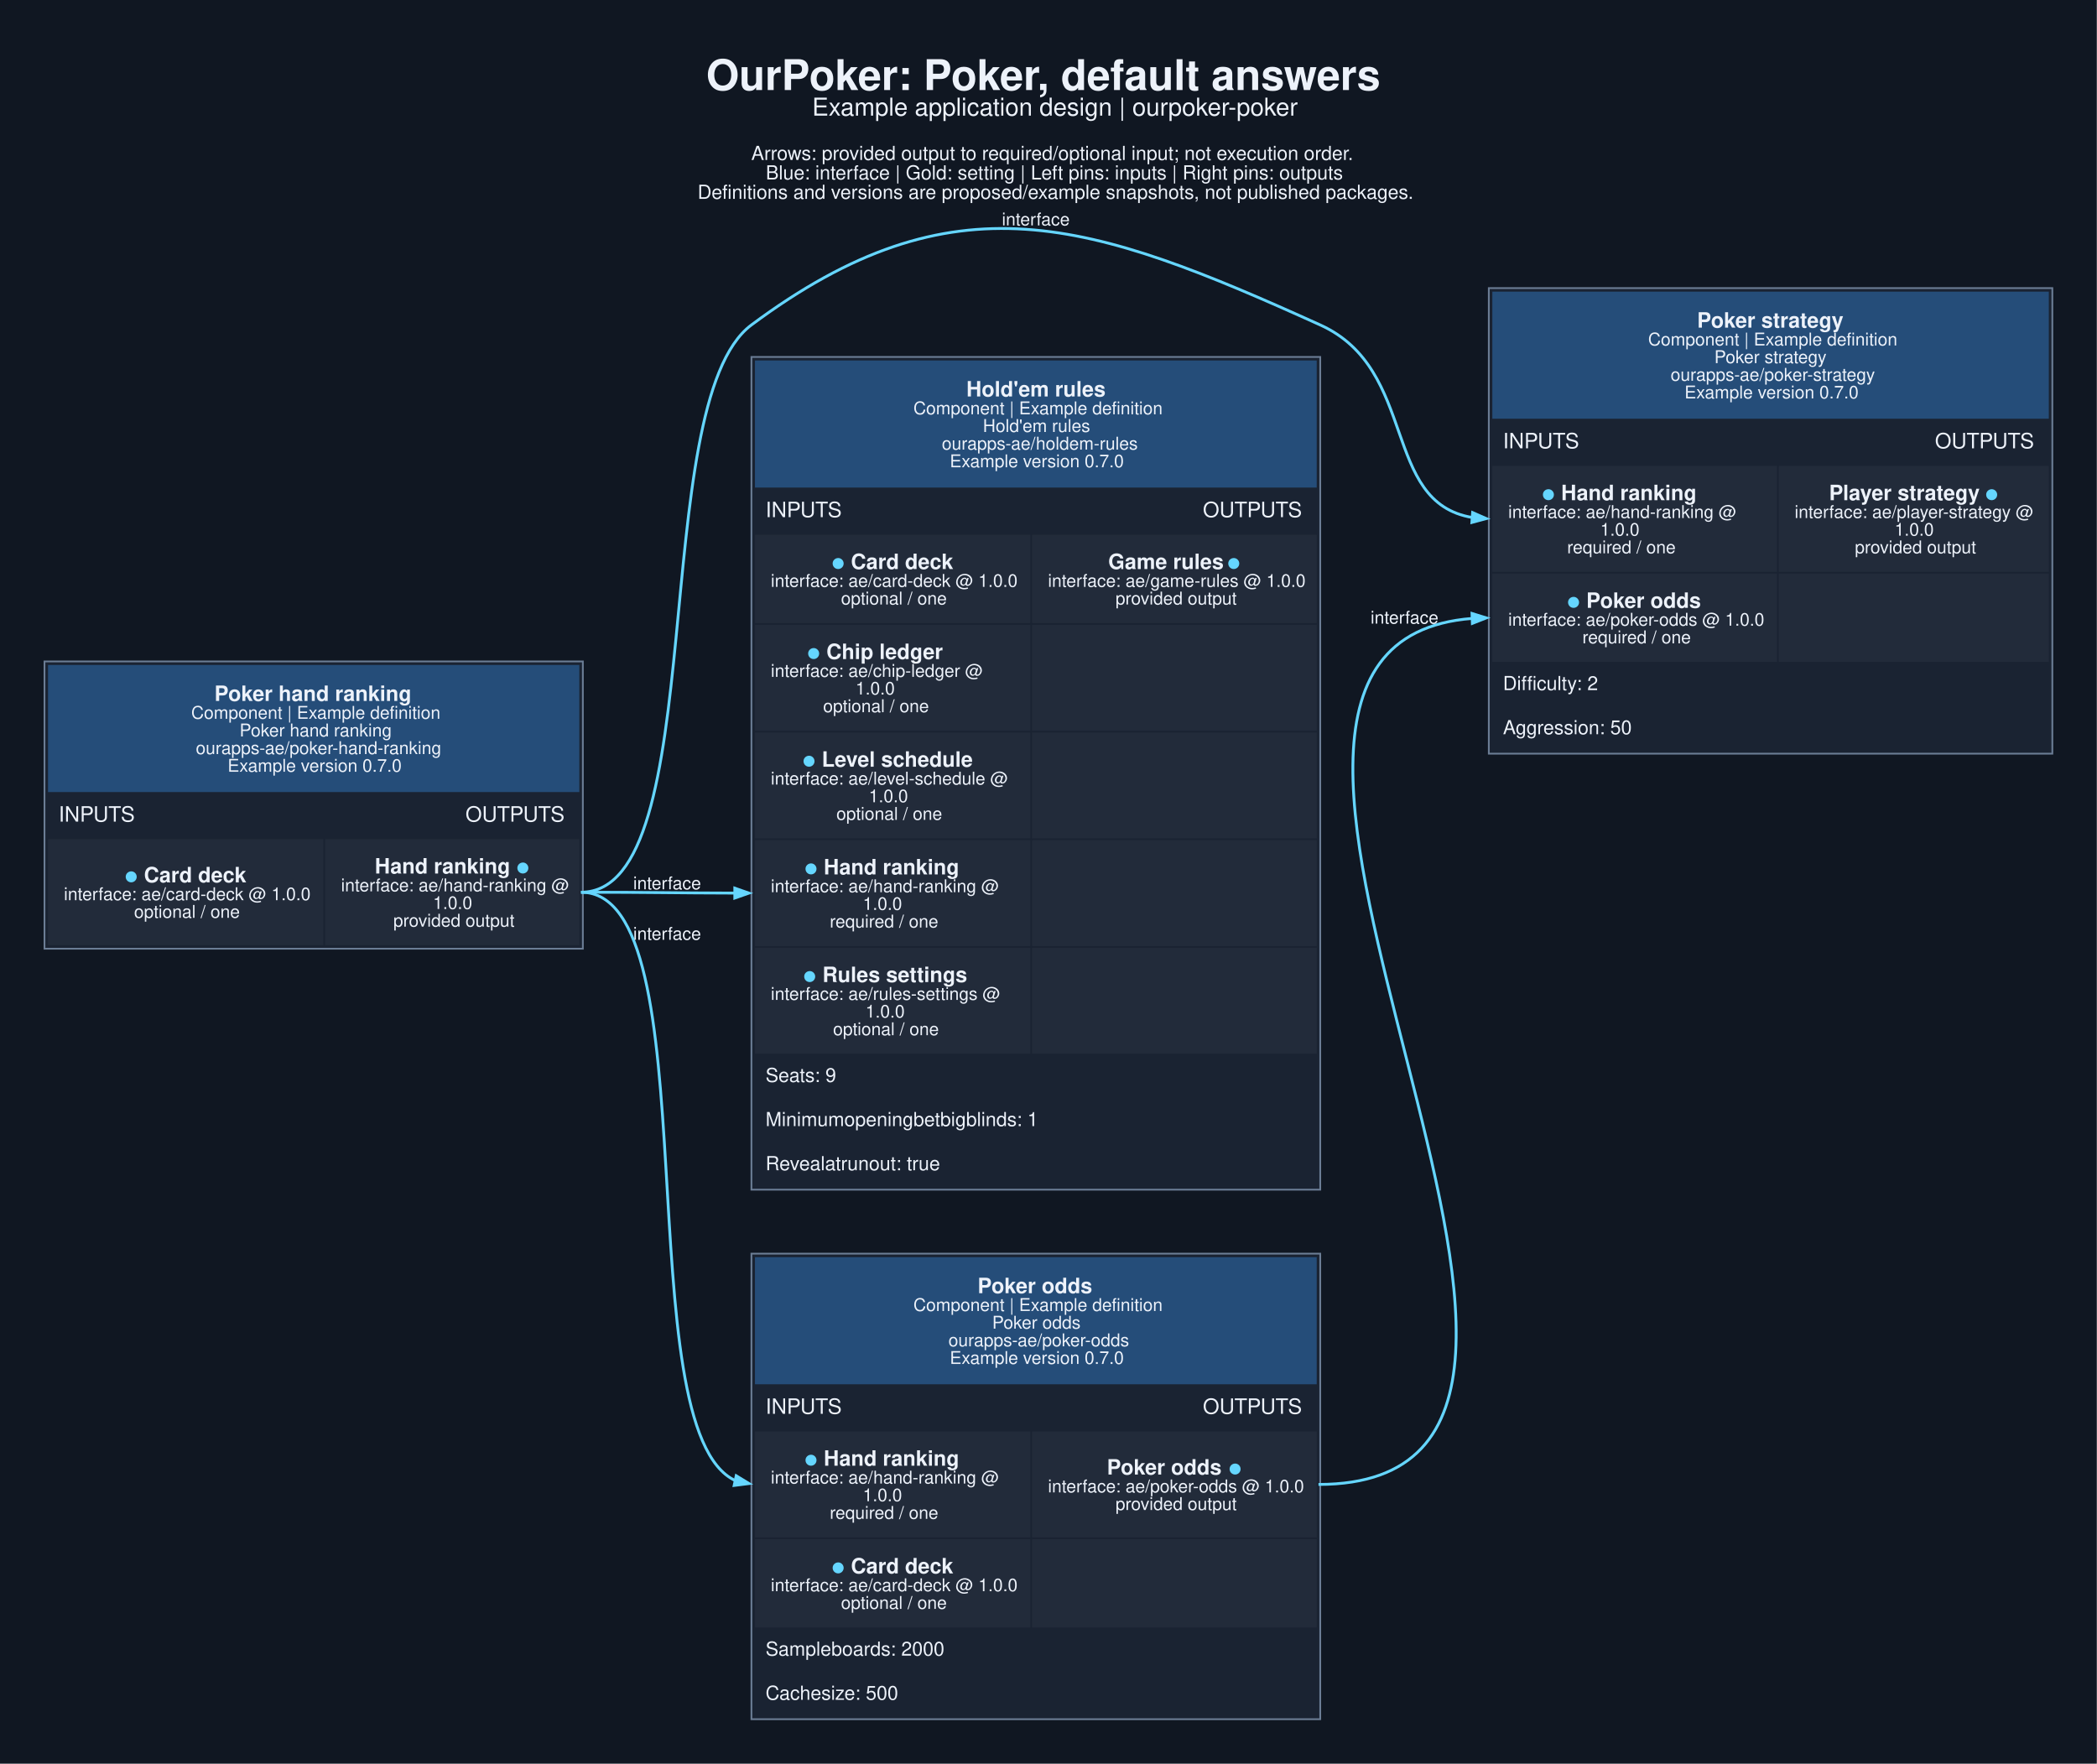
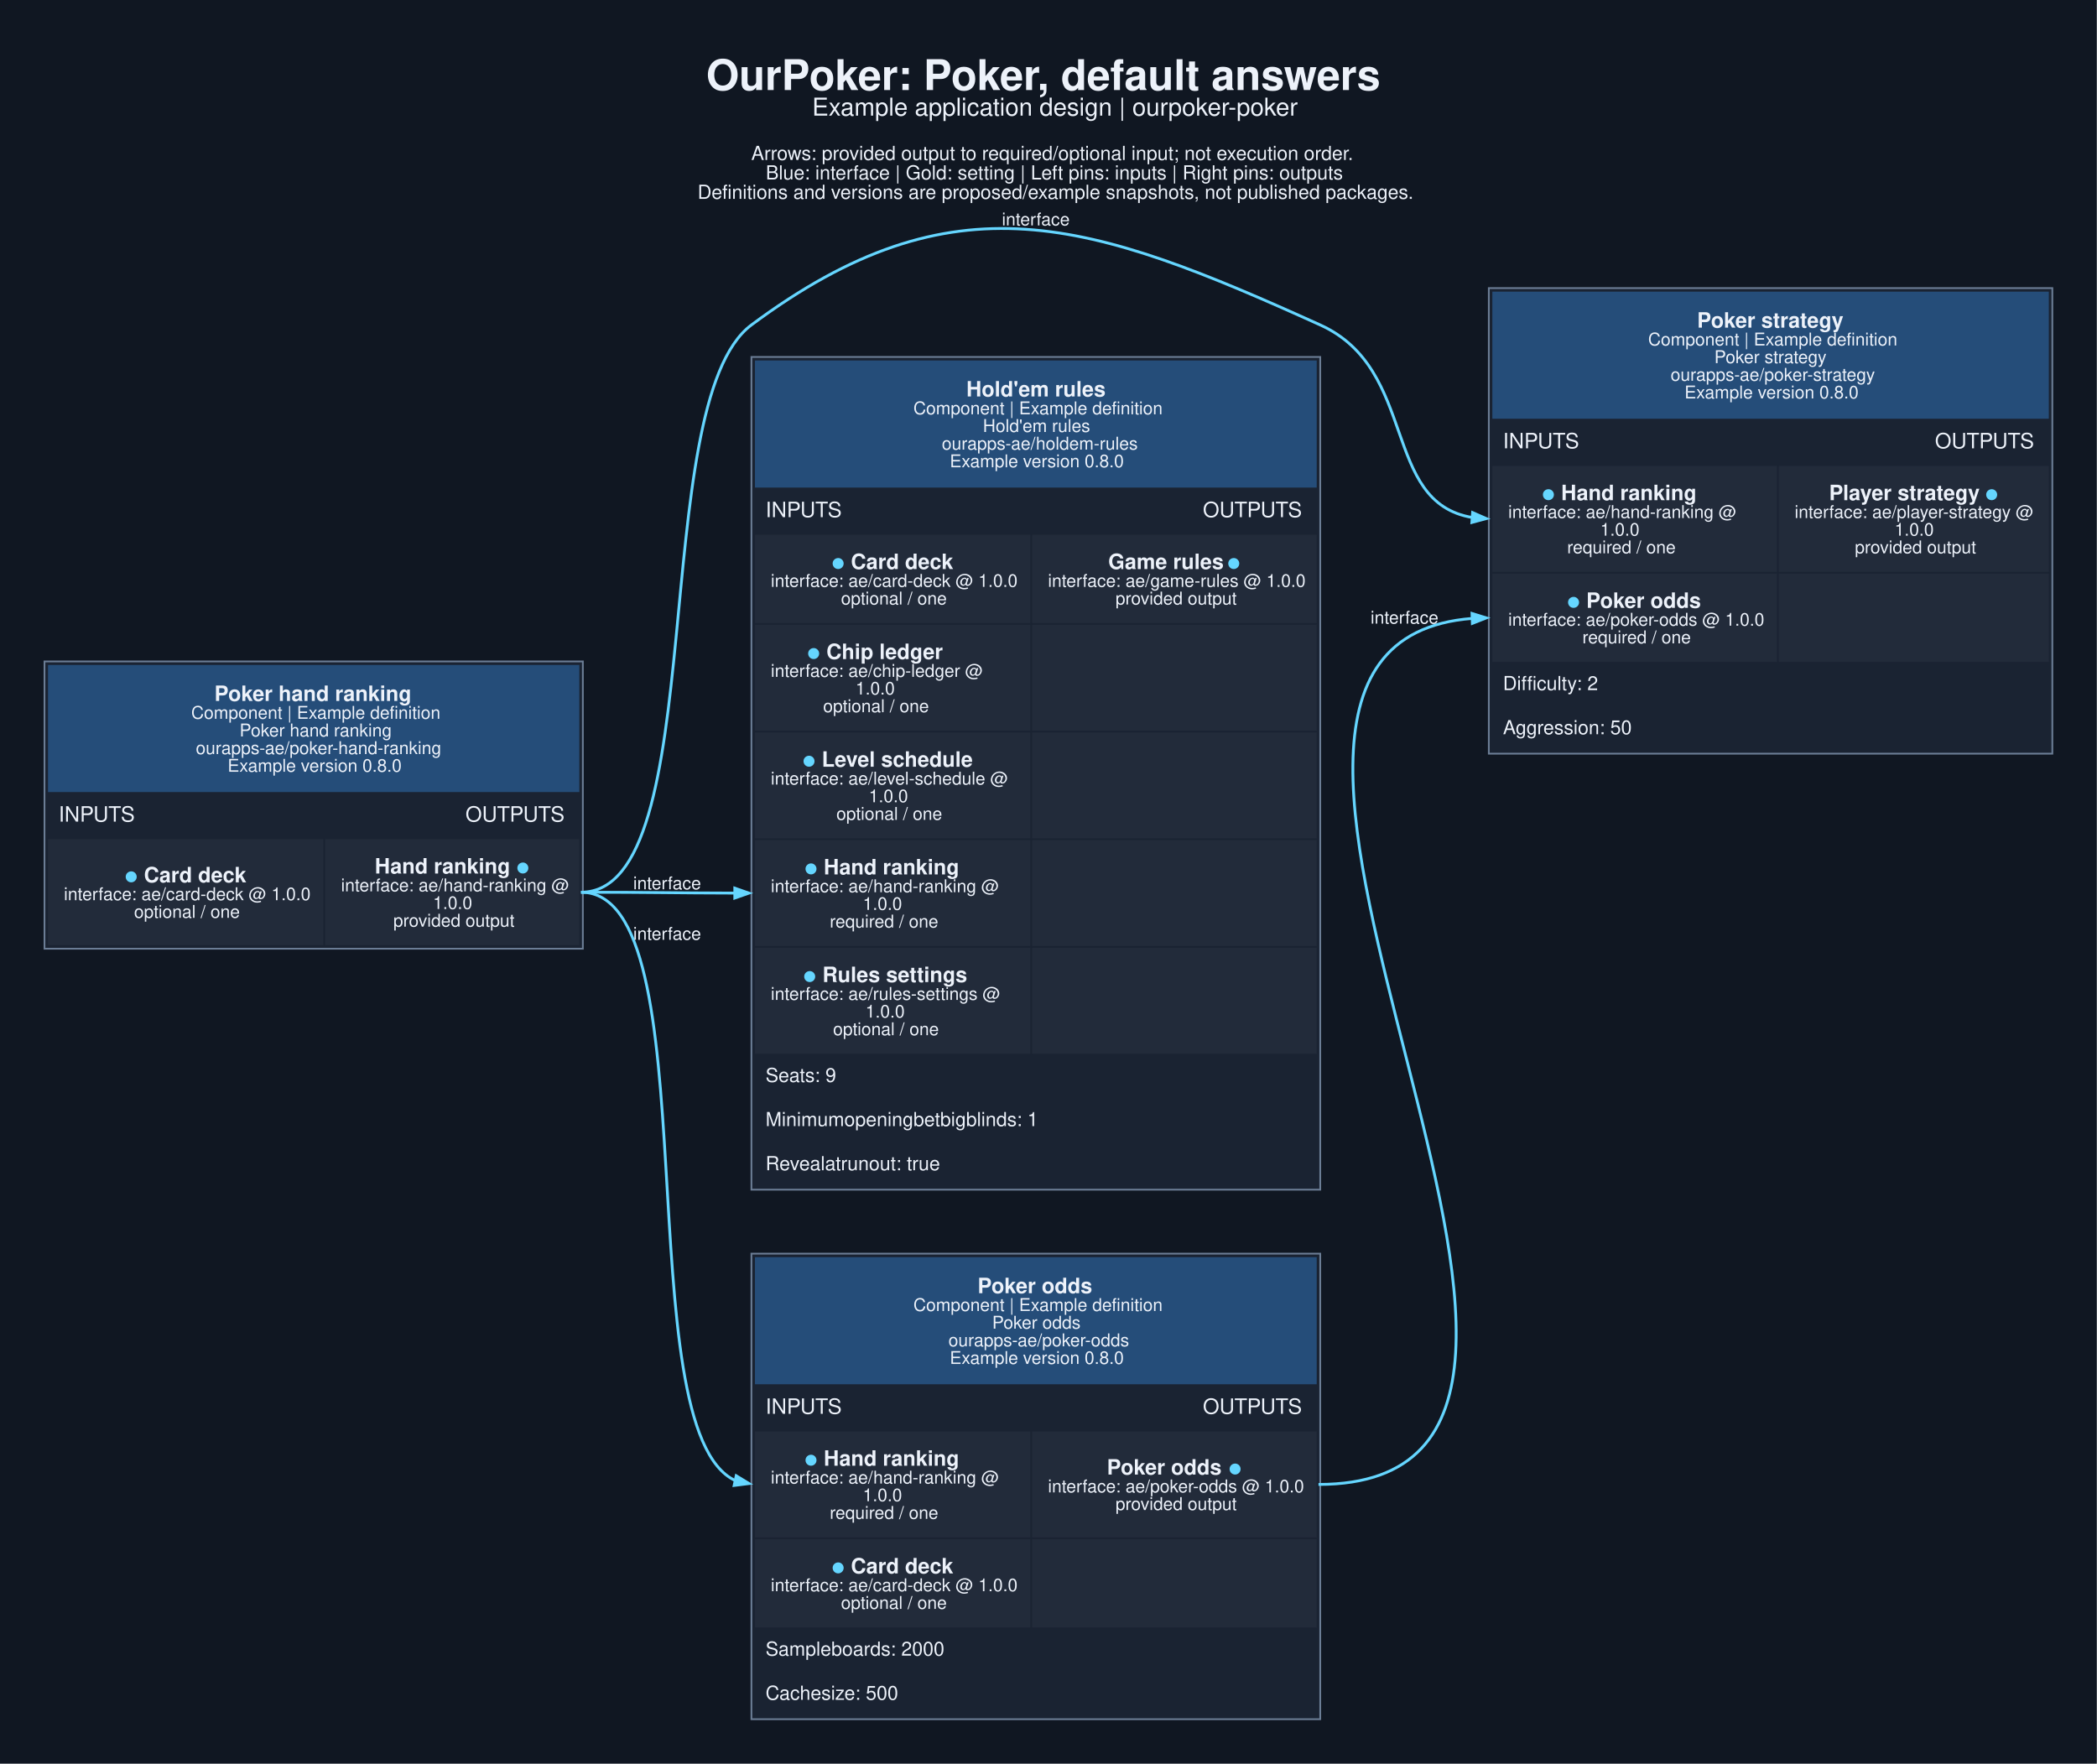
<svg xmlns="http://www.w3.org/2000/svg" width="1584pt" height="1332pt" viewBox="0.00 0.00 1584.00 1332.00">
  <g id="graph0" class="graph" transform="scale(1.33333 1.33333) rotate(0) translate(25.2 973.97)">
    <polygon fill="#101722" stroke="none" points="-25.2,25.2 -25.2,-973.97 1162.7,-973.97 1162.7,25.2 -25.2,25.2" />
    <text xml:space="preserve" text-anchor="start" x="374.88" y="-922.97" font-family="Helvetica,sans-Serif" font-weight="bold" font-size="24.00" fill="#edf2fa">OurPoker: Poker, default answers</text>
    <text xml:space="preserve" text-anchor="start" x="434.88" y="-908.47" font-family="Helvetica,sans-Serif" font-size="14.00" fill="#edf2fa">Example application design | ourpoker-poker</text>
    <text xml:space="preserve" text-anchor="start" x="400.38" y="-883.32" font-family="Helvetica,sans-Serif" font-size="11.00" fill="#edf2fa">Arrows: provided output to required/optional input; not execution order.</text>
    <text xml:space="preserve" text-anchor="start" x="408.62" y="-872.32" font-family="Helvetica,sans-Serif" font-size="11.00" fill="#edf2fa">Blue: interface | Gold: setting | Left pins: inputs | Right pins: outputs</text>
    <text xml:space="preserve" text-anchor="start" x="370" y="-861.32" font-family="Helvetica,sans-Serif" font-size="11.00" fill="#edf2fa">Definitions and versions are proposed/example snapshots, not published packages.</text>
    <g id="node1" class="node">
      <polygon fill="#1a2332" stroke="none" points="0,-436.5 0,-599.25 305,-599.25 305,-436.5 0,-436.5" />
      <polygon fill="#254d79" stroke="none" points="2,-525.25 2,-597.25 303,-597.25 303,-525.25 2,-525.25" />
      <text xml:space="preserve" text-anchor="start" x="96.25" y="-576.85" font-family="Helvetica,sans-Serif" font-weight="bold" font-size="12.00" fill="#edf2fa">Poker hand ranking</text>
      <text xml:space="preserve" text-anchor="start" x="83.12" y="-566.75" font-family="Helvetica,sans-Serif" font-size="10.00" fill="#edf2fa">Component | Example definition</text>
      <text xml:space="preserve" text-anchor="start" x="110.5" y="-556.75" font-family="Helvetica,sans-Serif" font-size="10.00" fill="#edf2fa">Poker hand ranking</text>
      <text xml:space="preserve" text-anchor="start" x="85.75" y="-546.75" font-family="Helvetica,sans-Serif" font-size="10.00" fill="#edf2fa">ourapps-ae/poker-hand-ranking</text>
-       <text xml:space="preserve" text-anchor="start" x="103.75" y="-536.75" font-family="Helvetica,sans-Serif" font-size="10.00" fill="#edf2fa">Example version 0.7.0</text>
+       <text xml:space="preserve" text-anchor="start" x="103.75" y="-536.75" font-family="Helvetica,sans-Serif" font-size="10.00" fill="#edf2fa">Example version 0.8.0</text>
      <text xml:space="preserve" text-anchor="start" x="8" y="-508.5" font-family="Helvetica,sans-Serif" font-size="12.00" fill="#edf2fa">INPUTS</text>
      <text xml:space="preserve" text-anchor="start" x="238.5" y="-508.5" font-family="Helvetica,sans-Serif" font-size="12.00" fill="#edf2fa">OUTPUTS</text>
      <polygon fill="#222b3a" stroke="none" points="2,-438.5 2,-498.5 158,-498.5 158,-438.5 2,-438.5" />
      <text xml:space="preserve" text-anchor="start" x="45.5" y="-474.1" font-family="Helvetica,sans-Serif" font-weight="bold" font-size="12.00" fill="#65d6ff">●</text>
      <text xml:space="preserve" text-anchor="start" x="53" y="-474.1" font-family="Helvetica,sans-Serif" font-weight="bold" font-size="12.00" fill="#edf2fa"> Card deck</text>
      <text xml:space="preserve" text-anchor="start" x="11" y="-464" font-family="Helvetica,sans-Serif" font-size="10.00" fill="#edf2fa">interface: ae/card-deck @ 1.0.0</text>
      <text xml:space="preserve" text-anchor="start" x="50.75" y="-454" font-family="Helvetica,sans-Serif" font-size="10.00" fill="#edf2fa">optional / one</text>
      <polygon fill="#222b3a" stroke="none" points="159,-438.5 159,-498.5 303,-498.5 303,-438.5 159,-438.5" />
      <text xml:space="preserve" text-anchor="start" x="187.12" y="-479.1" font-family="Helvetica,sans-Serif" font-weight="bold" font-size="12.00" fill="#edf2fa">Hand ranking </text>
      <text xml:space="preserve" text-anchor="start" x="267.38" y="-479.1" font-family="Helvetica,sans-Serif" font-weight="bold" font-size="12.00" fill="#65d6ff">●</text>
      <text xml:space="preserve" text-anchor="start" x="168" y="-469" font-family="Helvetica,sans-Serif" font-size="10.00" fill="#edf2fa">interface: ae/hand-ranking @</text>
      <text xml:space="preserve" text-anchor="start" x="220.12" y="-459" font-family="Helvetica,sans-Serif" font-size="10.00" fill="#edf2fa">1.0.0</text>
      <text xml:space="preserve" text-anchor="start" x="197.62" y="-449" font-family="Helvetica,sans-Serif" font-size="10.00" fill="#edf2fa">provided output</text>
      <polygon fill="none" stroke="#6b7d95" points="0,-436.5 0,-599.25 305,-599.25 305,-436.5 0,-436.5" />
    </g>
    <g id="node2" class="node">
      <polygon fill="#1a2332" stroke="none" points="400.5,0 400.5,-263.75 722.75,-263.75 722.75,0 400.5,0" />
      <polygon fill="#254d79" stroke="none" points="402.5,-189.75 402.5,-261.75 720.75,-261.75 720.75,-189.75 402.5,-189.75" />
      <text xml:space="preserve" text-anchor="start" x="528.62" y="-241.35" font-family="Helvetica,sans-Serif" font-weight="bold" font-size="12.00" fill="#edf2fa">Poker odds</text>
      <text xml:space="preserve" text-anchor="start" x="492.25" y="-231.25" font-family="Helvetica,sans-Serif" font-size="10.00" fill="#edf2fa">Component | Example definition</text>
      <text xml:space="preserve" text-anchor="start" x="536.88" y="-221.25" font-family="Helvetica,sans-Serif" font-size="10.00" fill="#edf2fa">Poker odds</text>
      <text xml:space="preserve" text-anchor="start" x="512.12" y="-211.25" font-family="Helvetica,sans-Serif" font-size="10.00" fill="#edf2fa">ourapps-ae/poker-odds</text>
-       <text xml:space="preserve" text-anchor="start" x="512.88" y="-201.25" font-family="Helvetica,sans-Serif" font-size="10.00" fill="#edf2fa">Example version 0.7.0</text>
+       <text xml:space="preserve" text-anchor="start" x="512.88" y="-201.25" font-family="Helvetica,sans-Serif" font-size="10.00" fill="#edf2fa">Example version 0.8.0</text>
      <text xml:space="preserve" text-anchor="start" x="408.5" y="-173" font-family="Helvetica,sans-Serif" font-size="12.00" fill="#edf2fa">INPUTS</text>
      <text xml:space="preserve" text-anchor="start" x="656.25" y="-173" font-family="Helvetica,sans-Serif" font-size="12.00" fill="#edf2fa">OUTPUTS</text>
      <polygon fill="#222b3a" stroke="none" points="402.5,-103 402.5,-163 558.5,-163 558.5,-103 402.5,-103" />
      <text xml:space="preserve" text-anchor="start" x="430.62" y="-143.6" font-family="Helvetica,sans-Serif" font-weight="bold" font-size="12.00" fill="#65d6ff">●</text>
      <text xml:space="preserve" text-anchor="start" x="438.12" y="-143.6" font-family="Helvetica,sans-Serif" font-weight="bold" font-size="12.00" fill="#edf2fa"> Hand ranking</text>
      <text xml:space="preserve" text-anchor="start" x="411.5" y="-133.5" font-family="Helvetica,sans-Serif" font-size="10.00" fill="#edf2fa">interface: ae/hand-ranking @</text>
      <text xml:space="preserve" text-anchor="start" x="463.62" y="-123.5" font-family="Helvetica,sans-Serif" font-size="10.00" fill="#edf2fa">1.0.0</text>
      <text xml:space="preserve" text-anchor="start" x="444.88" y="-113.5" font-family="Helvetica,sans-Serif" font-size="10.00" fill="#edf2fa">required / one</text>
      <polygon fill="#222b3a" stroke="none" points="559.5,-103 559.5,-163 720.75,-163 720.75,-103 559.5,-103" />
      <text xml:space="preserve" text-anchor="start" x="601.88" y="-138.6" font-family="Helvetica,sans-Serif" font-weight="bold" font-size="12.00" fill="#edf2fa">Poker odds </text>
      <text xml:space="preserve" text-anchor="start" x="670.88" y="-138.6" font-family="Helvetica,sans-Serif" font-weight="bold" font-size="12.00" fill="#65d6ff">●</text>
      <text xml:space="preserve" text-anchor="start" x="568.5" y="-128.5" font-family="Helvetica,sans-Serif" font-size="10.00" fill="#edf2fa">interface: ae/poker-odds @ 1.0.0</text>
      <text xml:space="preserve" text-anchor="start" x="606.75" y="-118.5" font-family="Helvetica,sans-Serif" font-size="10.00" fill="#edf2fa">provided output</text>
      <polygon fill="#222b3a" stroke="none" points="402.5,-52 402.5,-102 558.5,-102 558.5,-52 402.5,-52" />
      <text xml:space="preserve" text-anchor="start" x="446" y="-82.6" font-family="Helvetica,sans-Serif" font-weight="bold" font-size="12.00" fill="#65d6ff">●</text>
      <text xml:space="preserve" text-anchor="start" x="453.5" y="-82.6" font-family="Helvetica,sans-Serif" font-weight="bold" font-size="12.00" fill="#edf2fa"> Card deck</text>
      <text xml:space="preserve" text-anchor="start" x="411.5" y="-72.5" font-family="Helvetica,sans-Serif" font-size="10.00" fill="#edf2fa">interface: ae/card-deck @ 1.0.0</text>
      <text xml:space="preserve" text-anchor="start" x="451.25" y="-62.5" font-family="Helvetica,sans-Serif" font-size="10.00" fill="#edf2fa">optional / one</text>
      <polygon fill="#222b3a" stroke="none" points="559.5,-52 559.5,-102 720.75,-102 720.75,-52 559.5,-52" />
      <text xml:space="preserve" text-anchor="start" x="408.5" y="-36" font-family="Helvetica,sans-Serif" font-size="11.00" fill="#edf2fa">Sampleboards: 2000</text>
      <text xml:space="preserve" text-anchor="start" x="408.5" y="-11" font-family="Helvetica,sans-Serif" font-size="11.00" fill="#edf2fa">Cachesize: 500</text>
      <polygon fill="none" stroke="#6b7d95" points="400.5,0 400.5,-263.75 722.75,-263.75 722.75,0 400.5,0" />
    </g>
    <g id="edge1" class="edge">
      <path fill="none" stroke="#65d6ff" stroke-width="1.6" d="M304,-468.5C378,-468.5 328.98,-163.72 391.45,-135.14" />
      <polygon fill="#65d6ff" stroke="#65d6ff" stroke-width="1.6" points="391.89,-137.91 399.13,-133.5 390.72,-132.43 391.89,-137.91" />
      <text xml:space="preserve" text-anchor="middle" x="352.75" y="-441.55" font-family="Helvetica,sans-Serif" font-size="10.00" fill="#edf2fa">interface</text>
    </g>
    <g id="node3" class="node">
      <polygon fill="#1a2332" stroke="none" points="400.5,-300 400.5,-771.75 722.75,-771.75 722.75,-300 400.5,-300" />
      <polygon fill="#254d79" stroke="none" points="402.5,-697.75 402.5,-769.75 720.75,-769.75 720.75,-697.75 402.5,-697.75" />
      <text xml:space="preserve" text-anchor="start" x="522.25" y="-749.35" font-family="Helvetica,sans-Serif" font-weight="bold" font-size="12.00" fill="#edf2fa">Hold'em rules</text>
      <text xml:space="preserve" text-anchor="start" x="492.25" y="-739.25" font-family="Helvetica,sans-Serif" font-size="10.00" fill="#edf2fa">Component | Example definition</text>
      <text xml:space="preserve" text-anchor="start" x="531.62" y="-729.25" font-family="Helvetica,sans-Serif" font-size="10.00" fill="#edf2fa">Hold'em rules</text>
      <text xml:space="preserve" text-anchor="start" x="508.38" y="-719.25" font-family="Helvetica,sans-Serif" font-size="10.00" fill="#edf2fa">ourapps-ae/holdem-rules</text>
-       <text xml:space="preserve" text-anchor="start" x="512.88" y="-709.25" font-family="Helvetica,sans-Serif" font-size="10.00" fill="#edf2fa">Example version 0.7.0</text>
+       <text xml:space="preserve" text-anchor="start" x="512.88" y="-709.25" font-family="Helvetica,sans-Serif" font-size="10.00" fill="#edf2fa">Example version 0.8.0</text>
      <text xml:space="preserve" text-anchor="start" x="408.5" y="-681" font-family="Helvetica,sans-Serif" font-size="12.00" fill="#edf2fa">INPUTS</text>
      <text xml:space="preserve" text-anchor="start" x="656.25" y="-681" font-family="Helvetica,sans-Serif" font-size="12.00" fill="#edf2fa">OUTPUTS</text>
      <polygon fill="#222b3a" stroke="none" points="402.5,-621 402.5,-671 558.5,-671 558.5,-621 402.5,-621" />
      <text xml:space="preserve" text-anchor="start" x="446" y="-651.6" font-family="Helvetica,sans-Serif" font-weight="bold" font-size="12.00" fill="#65d6ff">●</text>
      <text xml:space="preserve" text-anchor="start" x="453.5" y="-651.6" font-family="Helvetica,sans-Serif" font-weight="bold" font-size="12.00" fill="#edf2fa"> Card deck</text>
      <text xml:space="preserve" text-anchor="start" x="411.5" y="-641.5" font-family="Helvetica,sans-Serif" font-size="10.00" fill="#edf2fa">interface: ae/card-deck @ 1.0.0</text>
      <text xml:space="preserve" text-anchor="start" x="451.25" y="-631.5" font-family="Helvetica,sans-Serif" font-size="10.00" fill="#edf2fa">optional / one</text>
      <polygon fill="#222b3a" stroke="none" points="559.5,-621 559.5,-671 720.75,-671 720.75,-621 559.5,-621" />
      <text xml:space="preserve" text-anchor="start" x="602.62" y="-651.6" font-family="Helvetica,sans-Serif" font-weight="bold" font-size="12.00" fill="#edf2fa">Game rules </text>
      <text xml:space="preserve" text-anchor="start" x="670.12" y="-651.6" font-family="Helvetica,sans-Serif" font-weight="bold" font-size="12.00" fill="#65d6ff">●</text>
      <text xml:space="preserve" text-anchor="start" x="568.5" y="-641.5" font-family="Helvetica,sans-Serif" font-size="10.00" fill="#edf2fa">interface: ae/game-rules @ 1.0.0</text>
      <text xml:space="preserve" text-anchor="start" x="606.75" y="-631.5" font-family="Helvetica,sans-Serif" font-size="10.00" fill="#edf2fa">provided output</text>
      <polygon fill="#222b3a" stroke="none" points="402.5,-560 402.5,-620 558.5,-620 558.5,-560 402.5,-560" />
      <text xml:space="preserve" text-anchor="start" x="432.12" y="-600.6" font-family="Helvetica,sans-Serif" font-weight="bold" font-size="12.00" fill="#65d6ff">●</text>
      <text xml:space="preserve" text-anchor="start" x="439.62" y="-600.6" font-family="Helvetica,sans-Serif" font-weight="bold" font-size="12.00" fill="#edf2fa"> Chip ledger</text>
      <text xml:space="preserve" text-anchor="start" x="411.5" y="-590.5" font-family="Helvetica,sans-Serif" font-size="10.00" fill="#edf2fa">interface: ae/chip-ledger @</text>
      <text xml:space="preserve" text-anchor="start" x="459.5" y="-580.5" font-family="Helvetica,sans-Serif" font-size="10.00" fill="#edf2fa">1.0.0</text>
      <text xml:space="preserve" text-anchor="start" x="441.12" y="-570.5" font-family="Helvetica,sans-Serif" font-size="10.00" fill="#edf2fa">optional / one</text>
      <polygon fill="#222b3a" stroke="none" points="559.5,-560 559.5,-620 720.75,-620 720.75,-560 559.5,-560" />
      <polygon fill="#222b3a" stroke="none" points="402.5,-499 402.5,-559 558.5,-559 558.5,-499 402.5,-499" />
      <text xml:space="preserve" text-anchor="start" x="429.5" y="-539.6" font-family="Helvetica,sans-Serif" font-weight="bold" font-size="12.00" fill="#65d6ff">●</text>
      <text xml:space="preserve" text-anchor="start" x="437" y="-539.6" font-family="Helvetica,sans-Serif" font-weight="bold" font-size="12.00" fill="#edf2fa"> Level schedule</text>
      <text xml:space="preserve" text-anchor="start" x="411.5" y="-529.5" font-family="Helvetica,sans-Serif" font-size="10.00" fill="#edf2fa">interface: ae/level-schedule @</text>
      <text xml:space="preserve" text-anchor="start" x="467" y="-519.5" font-family="Helvetica,sans-Serif" font-size="10.00" fill="#edf2fa">1.0.0</text>
      <text xml:space="preserve" text-anchor="start" x="448.62" y="-509.5" font-family="Helvetica,sans-Serif" font-size="10.00" fill="#edf2fa">optional / one</text>
      <polygon fill="#222b3a" stroke="none" points="559.5,-499 559.5,-559 720.75,-559 720.75,-499 559.5,-499" />
      <polygon fill="#222b3a" stroke="none" points="402.5,-438 402.5,-498 558.5,-498 558.5,-438 402.5,-438" />
      <text xml:space="preserve" text-anchor="start" x="430.62" y="-478.6" font-family="Helvetica,sans-Serif" font-weight="bold" font-size="12.00" fill="#65d6ff">●</text>
      <text xml:space="preserve" text-anchor="start" x="438.12" y="-478.6" font-family="Helvetica,sans-Serif" font-weight="bold" font-size="12.00" fill="#edf2fa"> Hand ranking</text>
      <text xml:space="preserve" text-anchor="start" x="411.5" y="-468.5" font-family="Helvetica,sans-Serif" font-size="10.00" fill="#edf2fa">interface: ae/hand-ranking @</text>
      <text xml:space="preserve" text-anchor="start" x="463.62" y="-458.5" font-family="Helvetica,sans-Serif" font-size="10.00" fill="#edf2fa">1.0.0</text>
      <text xml:space="preserve" text-anchor="start" x="444.88" y="-448.5" font-family="Helvetica,sans-Serif" font-size="10.00" fill="#edf2fa">required / one</text>
      <polygon fill="#222b3a" stroke="none" points="559.5,-438 559.5,-498 720.75,-498 720.75,-438 559.5,-438" />
      <polygon fill="#222b3a" stroke="none" points="402.5,-377 402.5,-437 558.5,-437 558.5,-377 402.5,-377" />
      <text xml:space="preserve" text-anchor="start" x="429.88" y="-417.6" font-family="Helvetica,sans-Serif" font-weight="bold" font-size="12.00" fill="#65d6ff">●</text>
      <text xml:space="preserve" text-anchor="start" x="437.38" y="-417.6" font-family="Helvetica,sans-Serif" font-weight="bold" font-size="12.00" fill="#edf2fa"> Rules settings</text>
      <text xml:space="preserve" text-anchor="start" x="411.5" y="-407.5" font-family="Helvetica,sans-Serif" font-size="10.00" fill="#edf2fa">interface: ae/rules-settings @</text>
      <text xml:space="preserve" text-anchor="start" x="465.12" y="-397.5" font-family="Helvetica,sans-Serif" font-size="10.00" fill="#edf2fa">1.0.0</text>
      <text xml:space="preserve" text-anchor="start" x="446.75" y="-387.5" font-family="Helvetica,sans-Serif" font-size="10.00" fill="#edf2fa">optional / one</text>
      <polygon fill="#222b3a" stroke="none" points="559.5,-377 559.5,-437 720.75,-437 720.75,-377 559.5,-377" />
      <text xml:space="preserve" text-anchor="start" x="408.5" y="-361" font-family="Helvetica,sans-Serif" font-size="11.00" fill="#edf2fa">Seats: 9</text>
      <text xml:space="preserve" text-anchor="start" x="408.5" y="-336" font-family="Helvetica,sans-Serif" font-size="11.00" fill="#edf2fa">Minimumopeningbetbigblinds: 1</text>
      <text xml:space="preserve" text-anchor="start" x="408.5" y="-311" font-family="Helvetica,sans-Serif" font-size="11.00" fill="#edf2fa">Revealatrunout: true</text>
      <polygon fill="none" stroke="#6b7d95" points="400.5,-300 400.5,-771.75 722.75,-771.75 722.75,-300 400.5,-300" />
    </g>
    <g id="edge2" class="edge">
      <path fill="none" stroke="#65d6ff" stroke-width="1.6" d="M304,-468.5C343.78,-468.5 356.17,-468.08 391.46,-468.01" />
      <polygon fill="#65d6ff" stroke="#65d6ff" stroke-width="1.6" points="391.08,-470.81 399.08,-468 391.08,-465.21 391.08,-470.81" />
      <text xml:space="preserve" text-anchor="middle" x="352.75" y="-470.15" font-family="Helvetica,sans-Serif" font-size="10.00" fill="#edf2fa">interface</text>
    </g>
    <g id="node4" class="node">
      <polygon fill="#1a2332" stroke="none" points="818.25,-547 818.25,-810.75 1137.5,-810.75 1137.5,-547 818.25,-547" />
      <polygon fill="#254d79" stroke="none" points="820.25,-736.75 820.25,-808.75 1135.5,-808.75 1135.5,-736.75 820.25,-736.75" />
      <text xml:space="preserve" text-anchor="start" x="936.25" y="-788.35" font-family="Helvetica,sans-Serif" font-weight="bold" font-size="12.00" fill="#edf2fa">Poker strategy</text>
      <text xml:space="preserve" text-anchor="start" x="908.5" y="-778.25" font-family="Helvetica,sans-Serif" font-size="10.00" fill="#edf2fa">Component | Example definition</text>
      <text xml:space="preserve" text-anchor="start" x="946" y="-768.25" font-family="Helvetica,sans-Serif" font-size="10.00" fill="#edf2fa">Poker strategy</text>
      <text xml:space="preserve" text-anchor="start" x="921.25" y="-758.25" font-family="Helvetica,sans-Serif" font-size="10.00" fill="#edf2fa">ourapps-ae/poker-strategy</text>
-       <text xml:space="preserve" text-anchor="start" x="929.12" y="-748.25" font-family="Helvetica,sans-Serif" font-size="10.00" fill="#edf2fa">Example version 0.7.0</text>
+       <text xml:space="preserve" text-anchor="start" x="929.12" y="-748.25" font-family="Helvetica,sans-Serif" font-size="10.00" fill="#edf2fa">Example version 0.8.0</text>
      <text xml:space="preserve" text-anchor="start" x="826.25" y="-720" font-family="Helvetica,sans-Serif" font-size="12.00" fill="#edf2fa">INPUTS</text>
      <text xml:space="preserve" text-anchor="start" x="1071" y="-720" font-family="Helvetica,sans-Serif" font-size="12.00" fill="#edf2fa">OUTPUTS</text>
      <polygon fill="#222b3a" stroke="none" points="820.25,-650 820.25,-710 981.5,-710 981.5,-650 820.25,-650" />
      <text xml:space="preserve" text-anchor="start" x="848.38" y="-690.6" font-family="Helvetica,sans-Serif" font-weight="bold" font-size="12.00" fill="#65d6ff">●</text>
      <text xml:space="preserve" text-anchor="start" x="855.88" y="-690.6" font-family="Helvetica,sans-Serif" font-weight="bold" font-size="12.00" fill="#edf2fa"> Hand ranking</text>
      <text xml:space="preserve" text-anchor="start" x="829.25" y="-680.5" font-family="Helvetica,sans-Serif" font-size="10.00" fill="#edf2fa">interface: ae/hand-ranking @</text>
      <text xml:space="preserve" text-anchor="start" x="881.38" y="-670.5" font-family="Helvetica,sans-Serif" font-size="10.00" fill="#edf2fa">1.0.0</text>
      <text xml:space="preserve" text-anchor="start" x="862.62" y="-660.5" font-family="Helvetica,sans-Serif" font-size="10.00" fill="#edf2fa">required / one</text>
      <polygon fill="#222b3a" stroke="none" points="982.5,-650 982.5,-710 1135.5,-710 1135.5,-650 982.5,-650" />
      <text xml:space="preserve" text-anchor="start" x="1011" y="-690.6" font-family="Helvetica,sans-Serif" font-weight="bold" font-size="12.00" fill="#edf2fa">Player strategy </text>
      <text xml:space="preserve" text-anchor="start" x="1099.5" y="-690.6" font-family="Helvetica,sans-Serif" font-weight="bold" font-size="12.00" fill="#65d6ff">●</text>
      <text xml:space="preserve" text-anchor="start" x="991.5" y="-680.5" font-family="Helvetica,sans-Serif" font-size="10.00" fill="#edf2fa">interface: ae/player-strategy @</text>
      <text xml:space="preserve" text-anchor="start" x="1048.12" y="-670.5" font-family="Helvetica,sans-Serif" font-size="10.00" fill="#edf2fa">1.0.0</text>
      <text xml:space="preserve" text-anchor="start" x="1025.62" y="-660.5" font-family="Helvetica,sans-Serif" font-size="10.00" fill="#edf2fa">provided output</text>
      <polygon fill="#222b3a" stroke="none" points="820.25,-599 820.25,-649 981.5,-649 981.5,-599 820.25,-599" />
      <text xml:space="preserve" text-anchor="start" x="862.62" y="-629.6" font-family="Helvetica,sans-Serif" font-weight="bold" font-size="12.00" fill="#65d6ff">●</text>
      <text xml:space="preserve" text-anchor="start" x="870.12" y="-629.6" font-family="Helvetica,sans-Serif" font-weight="bold" font-size="12.00" fill="#edf2fa"> Poker odds</text>
      <text xml:space="preserve" text-anchor="start" x="829.25" y="-619.5" font-family="Helvetica,sans-Serif" font-size="10.00" fill="#edf2fa">interface: ae/poker-odds @ 1.0.0</text>
      <text xml:space="preserve" text-anchor="start" x="871.25" y="-609.5" font-family="Helvetica,sans-Serif" font-size="10.00" fill="#edf2fa">required / one</text>
      <polygon fill="#222b3a" stroke="none" points="982.5,-599 982.5,-649 1135.5,-649 1135.5,-599 982.5,-599" />
      <text xml:space="preserve" text-anchor="start" x="826.25" y="-583" font-family="Helvetica,sans-Serif" font-size="11.00" fill="#edf2fa">Difficulty: 2</text>
      <text xml:space="preserve" text-anchor="start" x="826.25" y="-558" font-family="Helvetica,sans-Serif" font-size="11.00" fill="#edf2fa">Aggression: 50</text>
      <polygon fill="none" stroke="#6b7d95" points="818.25,-547 818.25,-810.75 1137.5,-810.75 1137.5,-547 818.25,-547" />
    </g>
    <g id="edge3" class="edge">
      <path fill="none" stroke="#65d6ff" stroke-width="1.6" d="M304,-468.5C378.57,-468.5 340.67,-745.37 400.5,-789.88 515.42,-875.35 592.27,-848.94 722.75,-789.88 778.61,-764.59 757.12,-689.23 809.07,-680.77" />
      <polygon fill="#65d6ff" stroke="#65d6ff" stroke-width="1.6" points="809.07,-683.58 816.84,-680.18 808.65,-678 809.07,-683.58" />
      <text xml:space="preserve" text-anchor="middle" x="561.62" y="-846.27" font-family="Helvetica,sans-Serif" font-size="10.00" fill="#edf2fa">interface</text>
    </g>
    <g id="edge4" class="edge">
      <path fill="none" stroke="#65d6ff" stroke-width="1.6" d="M721.75,-133C940.65,-133 607.82,-608.3 808.93,-623.62" />
      <polygon fill="#65d6ff" stroke="#65d6ff" stroke-width="1.6" points="808.73,-626.42 816.83,-623.91 808.94,-620.82 808.73,-626.42" />
      <text xml:space="preserve" text-anchor="middle" x="770.5" y="-620.66" font-family="Helvetica,sans-Serif" font-size="10.00" fill="#edf2fa">interface</text>
    </g>
  </g>
</svg>
